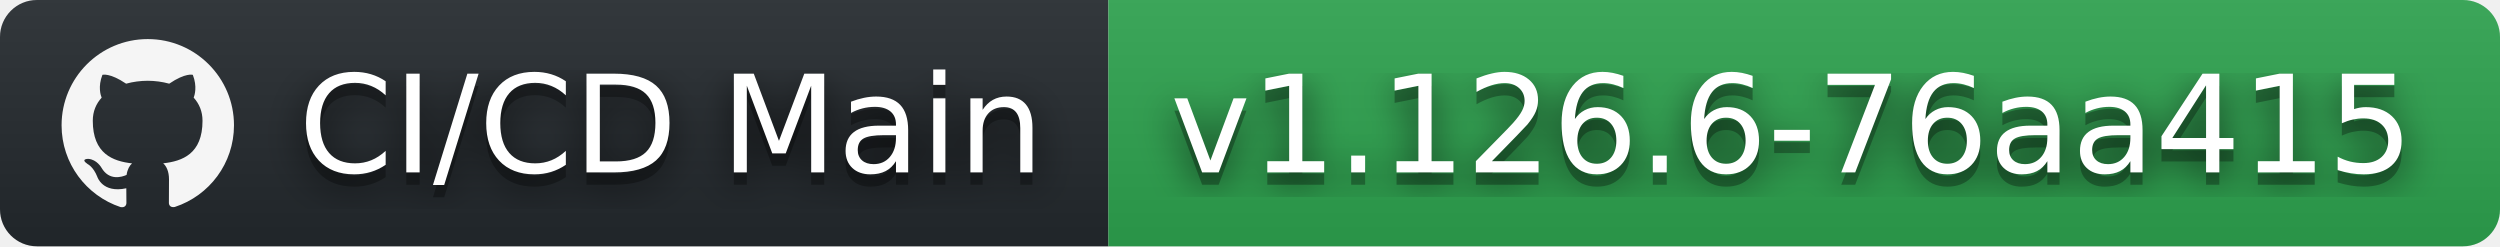
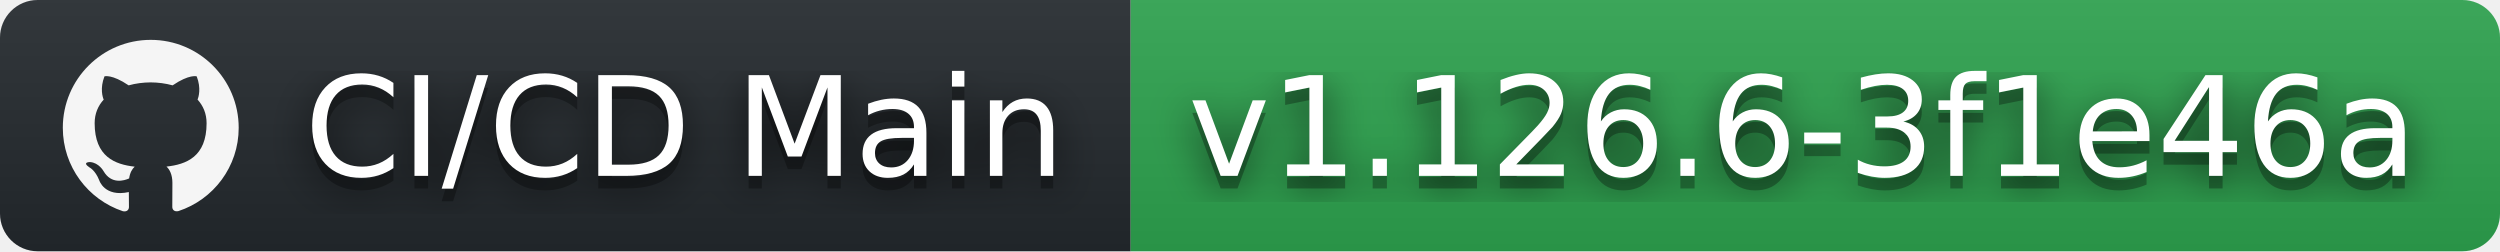
- <svg xmlns="http://www.w3.org/2000/svg" width="203" height="20" role="img" aria-label="CI/CD Main: v1.126.6-76aa415">
+ <svg xmlns="http://www.w3.org/2000/svg" width="199" height="20" role="img" aria-label="CI/CD Main: v1.126.6-3f1e46a">
  <filter id="blur">
    <feGaussianBlur stdDeviation="16" />
  </filter>
  <linearGradient id="s" x2="0" y2="100%">
    <stop offset="0" stop-color="#bbb" stop-opacity=".1" />
    <stop offset="1" stop-opacity=".1" />
  </linearGradient>
  <clipPath id="r">
-     <rect width="203" height="20" rx="3" />
+     <rect width="199" height="20" rx="3" />
  </clipPath>
  <g clip-path="url(#r)">
    <rect width="90" height="20" fill="#24292e" />
-     <rect x="90" width="113" height="20" fill="#2ea44f" />
-     <rect width="203" height="20" fill="url(#s)" />
+     <rect x="90" width="109" height="20" fill="#2ea44f" />
+     <rect width="199" height="20" fill="url(#s)" />
  </g>
  <g fill="#fff" text-anchor="middle" font-family="Verdana,Geneva,DejaVu Sans,sans-serif" text-rendering="geometricPrecision" font-size="110">
    <svg x="5" y="3" width="14" height="14" fill="whitesmoke" role="img" viewBox="0 0 24 24">
      <path d="M12 .297c-6.63 0-12 5.373-12 12 0 5.303 3.438 9.8 8.205 11.385.6.113.82-.258.82-.577 0-.285-.01-1.04-.015-2.04-3.338.724-4.042-1.61-4.042-1.61C4.422 18.07 3.633 17.7 3.633 17.7c-1.087-.744.084-.729.084-.729 1.205.084 1.838 1.236 1.838 1.236 1.07 1.835 2.809 1.305 3.495.998.108-.776.417-1.305.76-1.605-2.665-.3-5.466-1.332-5.466-5.93 0-1.31.465-2.38 1.235-3.22-.135-.303-.54-1.523.105-3.176 0 0 1.005-.322 3.3 1.23.96-.267 1.98-.399 3-.405 1.02.006 2.04.138 3 .405 2.28-1.552 3.285-1.23 3.285-1.23.645 1.653.24 2.873.12 3.176.765.84 1.23 1.91 1.23 3.22 0 4.61-2.805 5.625-5.475 5.92.42.36.81 1.096.81 2.22 0 1.606-.015 2.896-.015 3.286 0 .315.21.69.825.57C20.565 22.092 24 17.592 24 12.297c0-6.627-5.373-12-12-12" />
    </svg>
    <g transform="scale(.1)">
      <g aria-hidden="true" fill="#010101">
        <text x="545" y="150" fill-opacity=".8" filter="url(#blur)" textLength="630">CI/CD Main</text>
        <text x="545" y="150" fill-opacity=".3" textLength="630">CI/CD Main</text>
      </g>
      <text x="545" y="140" textLength="630">CI/CD Main</text>
    </g>
    <g transform="scale(.1)">
      <g aria-hidden="true" fill="#010101">
-         <text x="1455" y="150" fill-opacity=".8" filter="url(#blur)" textLength="1030">v1.126.6-76aa415</text>
-         <text x="1455" y="150" fill-opacity=".3" textLength="1030">v1.126.6-76aa415</text>
+         <text x="1435" y="150" fill-opacity=".8" filter="url(#blur)" textLength="990">v1.126.6-3f1e46a</text>
+         <text x="1435" y="150" fill-opacity=".3" textLength="990">v1.126.6-3f1e46a</text>
      </g>
-       <text x="1455" y="140" textLength="1030">v1.126.6-76aa415</text>
+       <text x="1435" y="140" textLength="990">v1.126.6-3f1e46a</text>
    </g>
  </g>
</svg>
